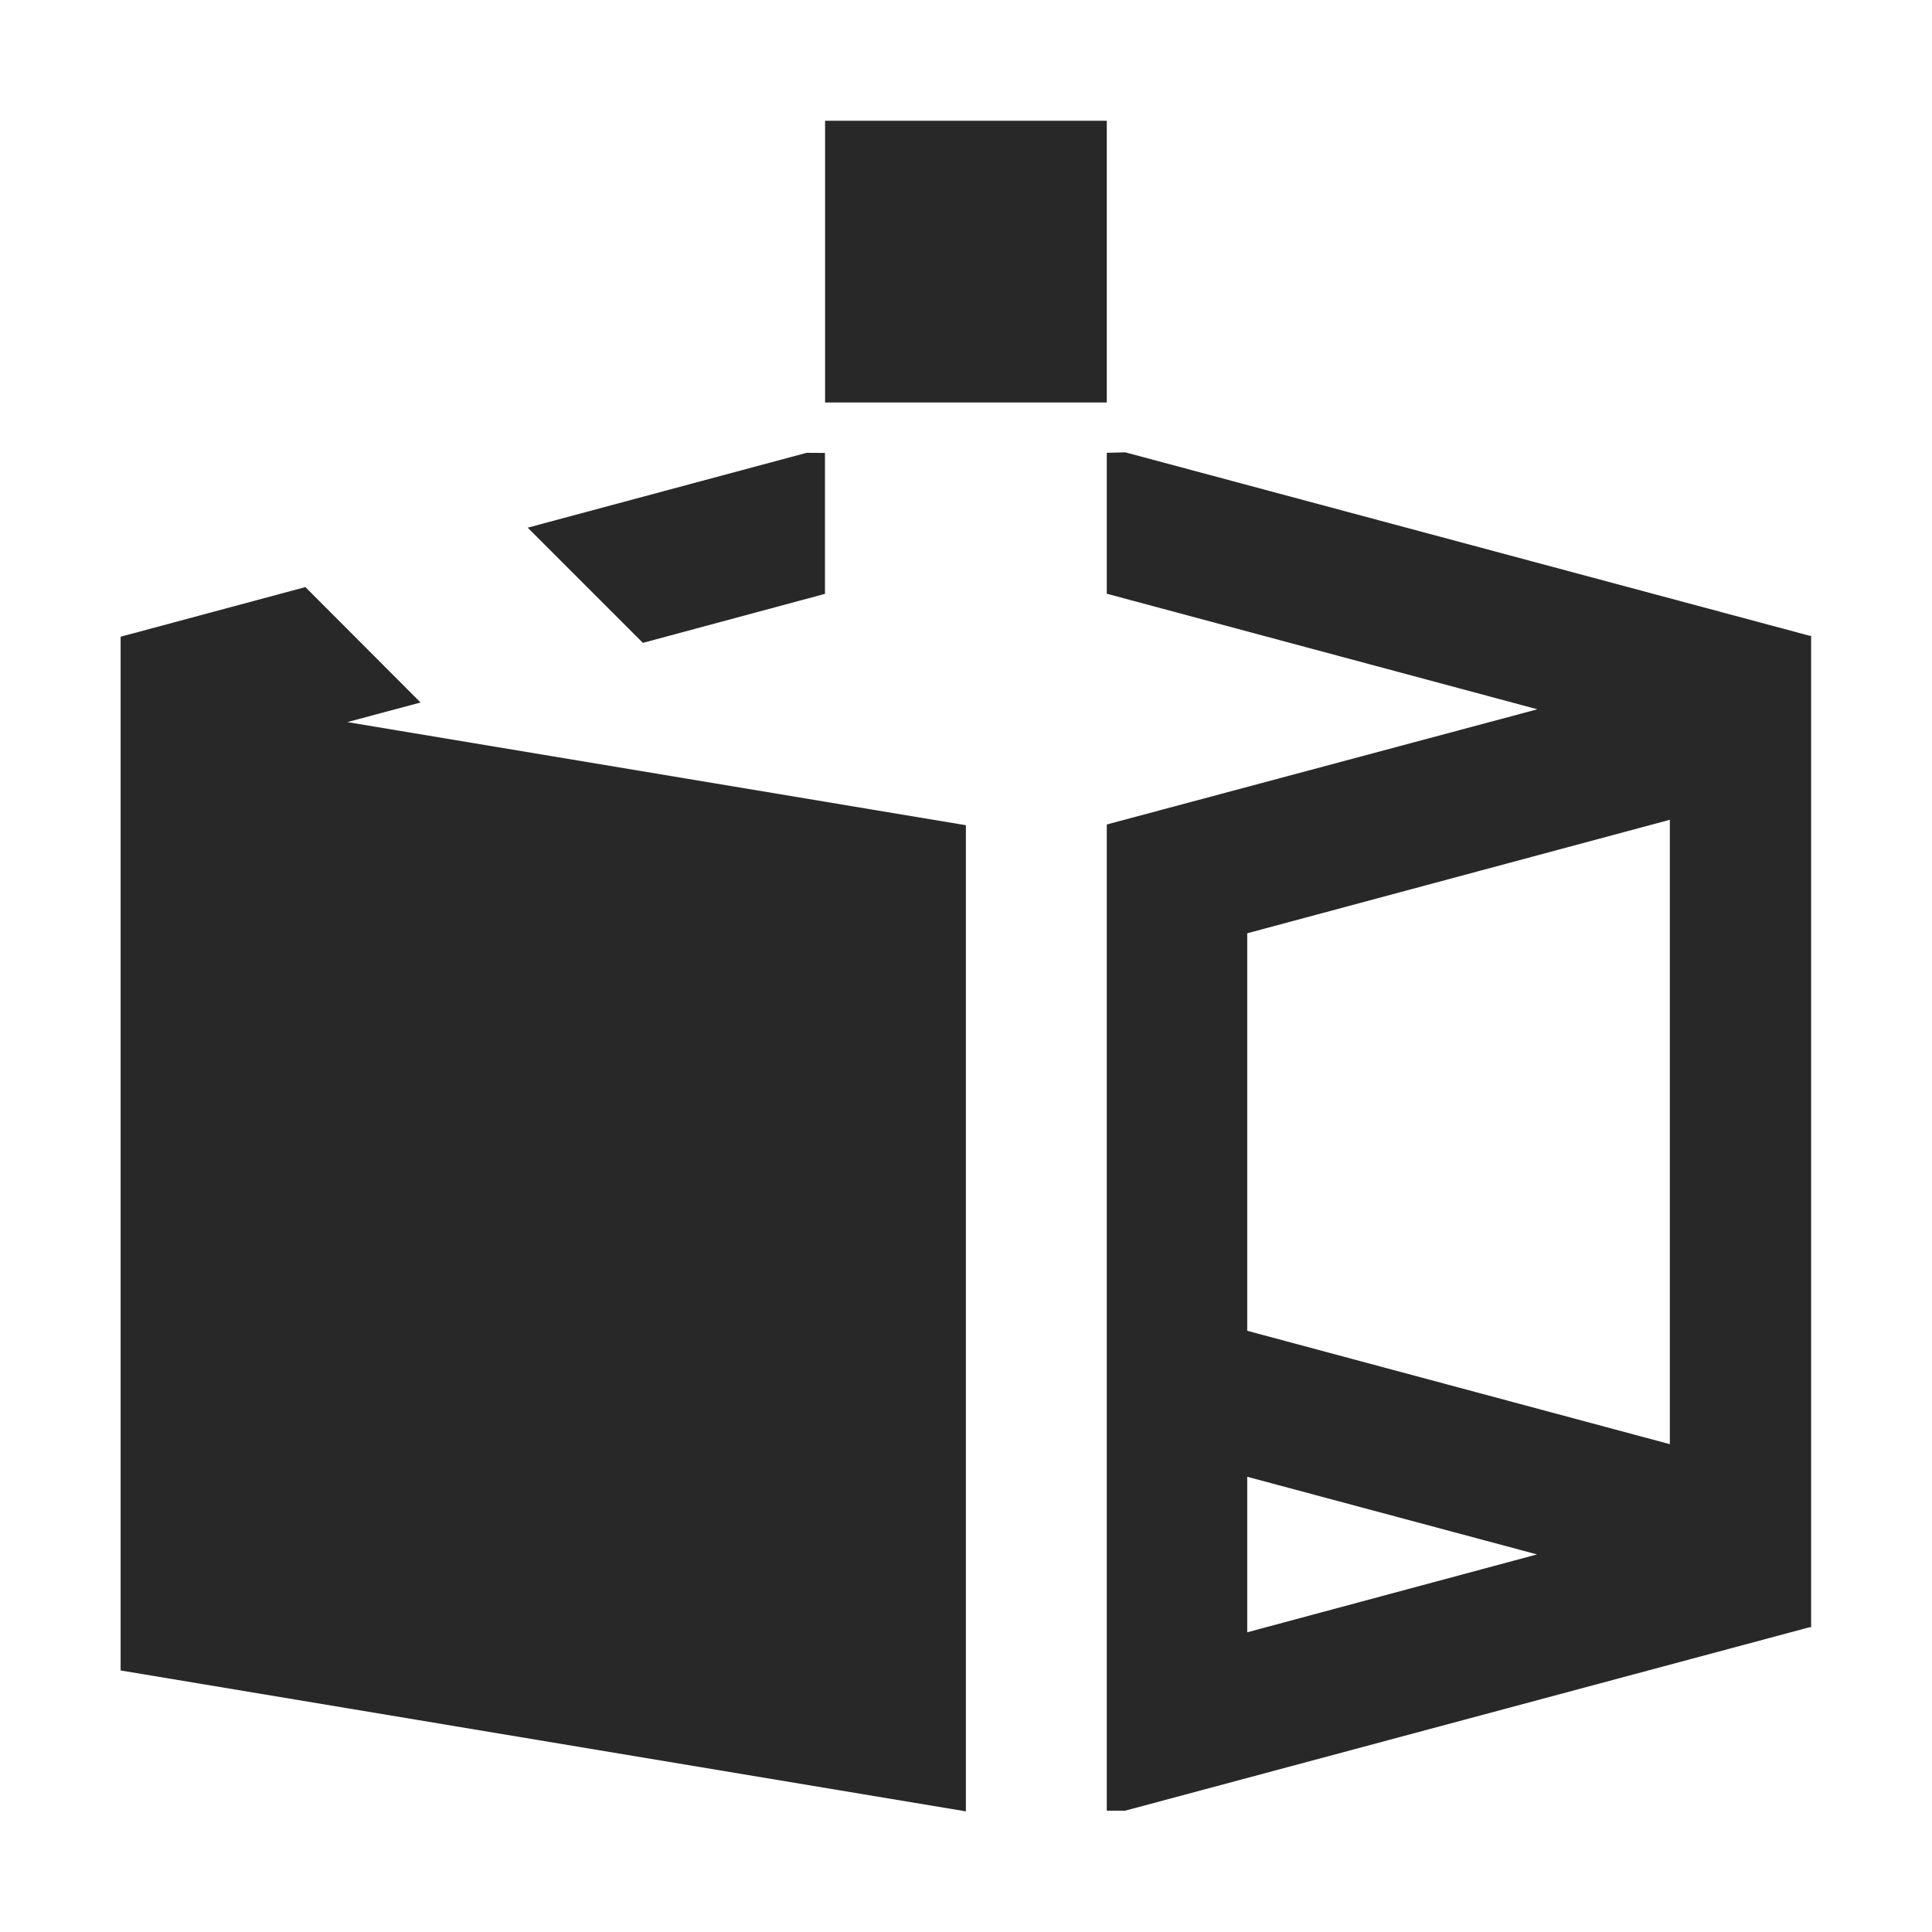
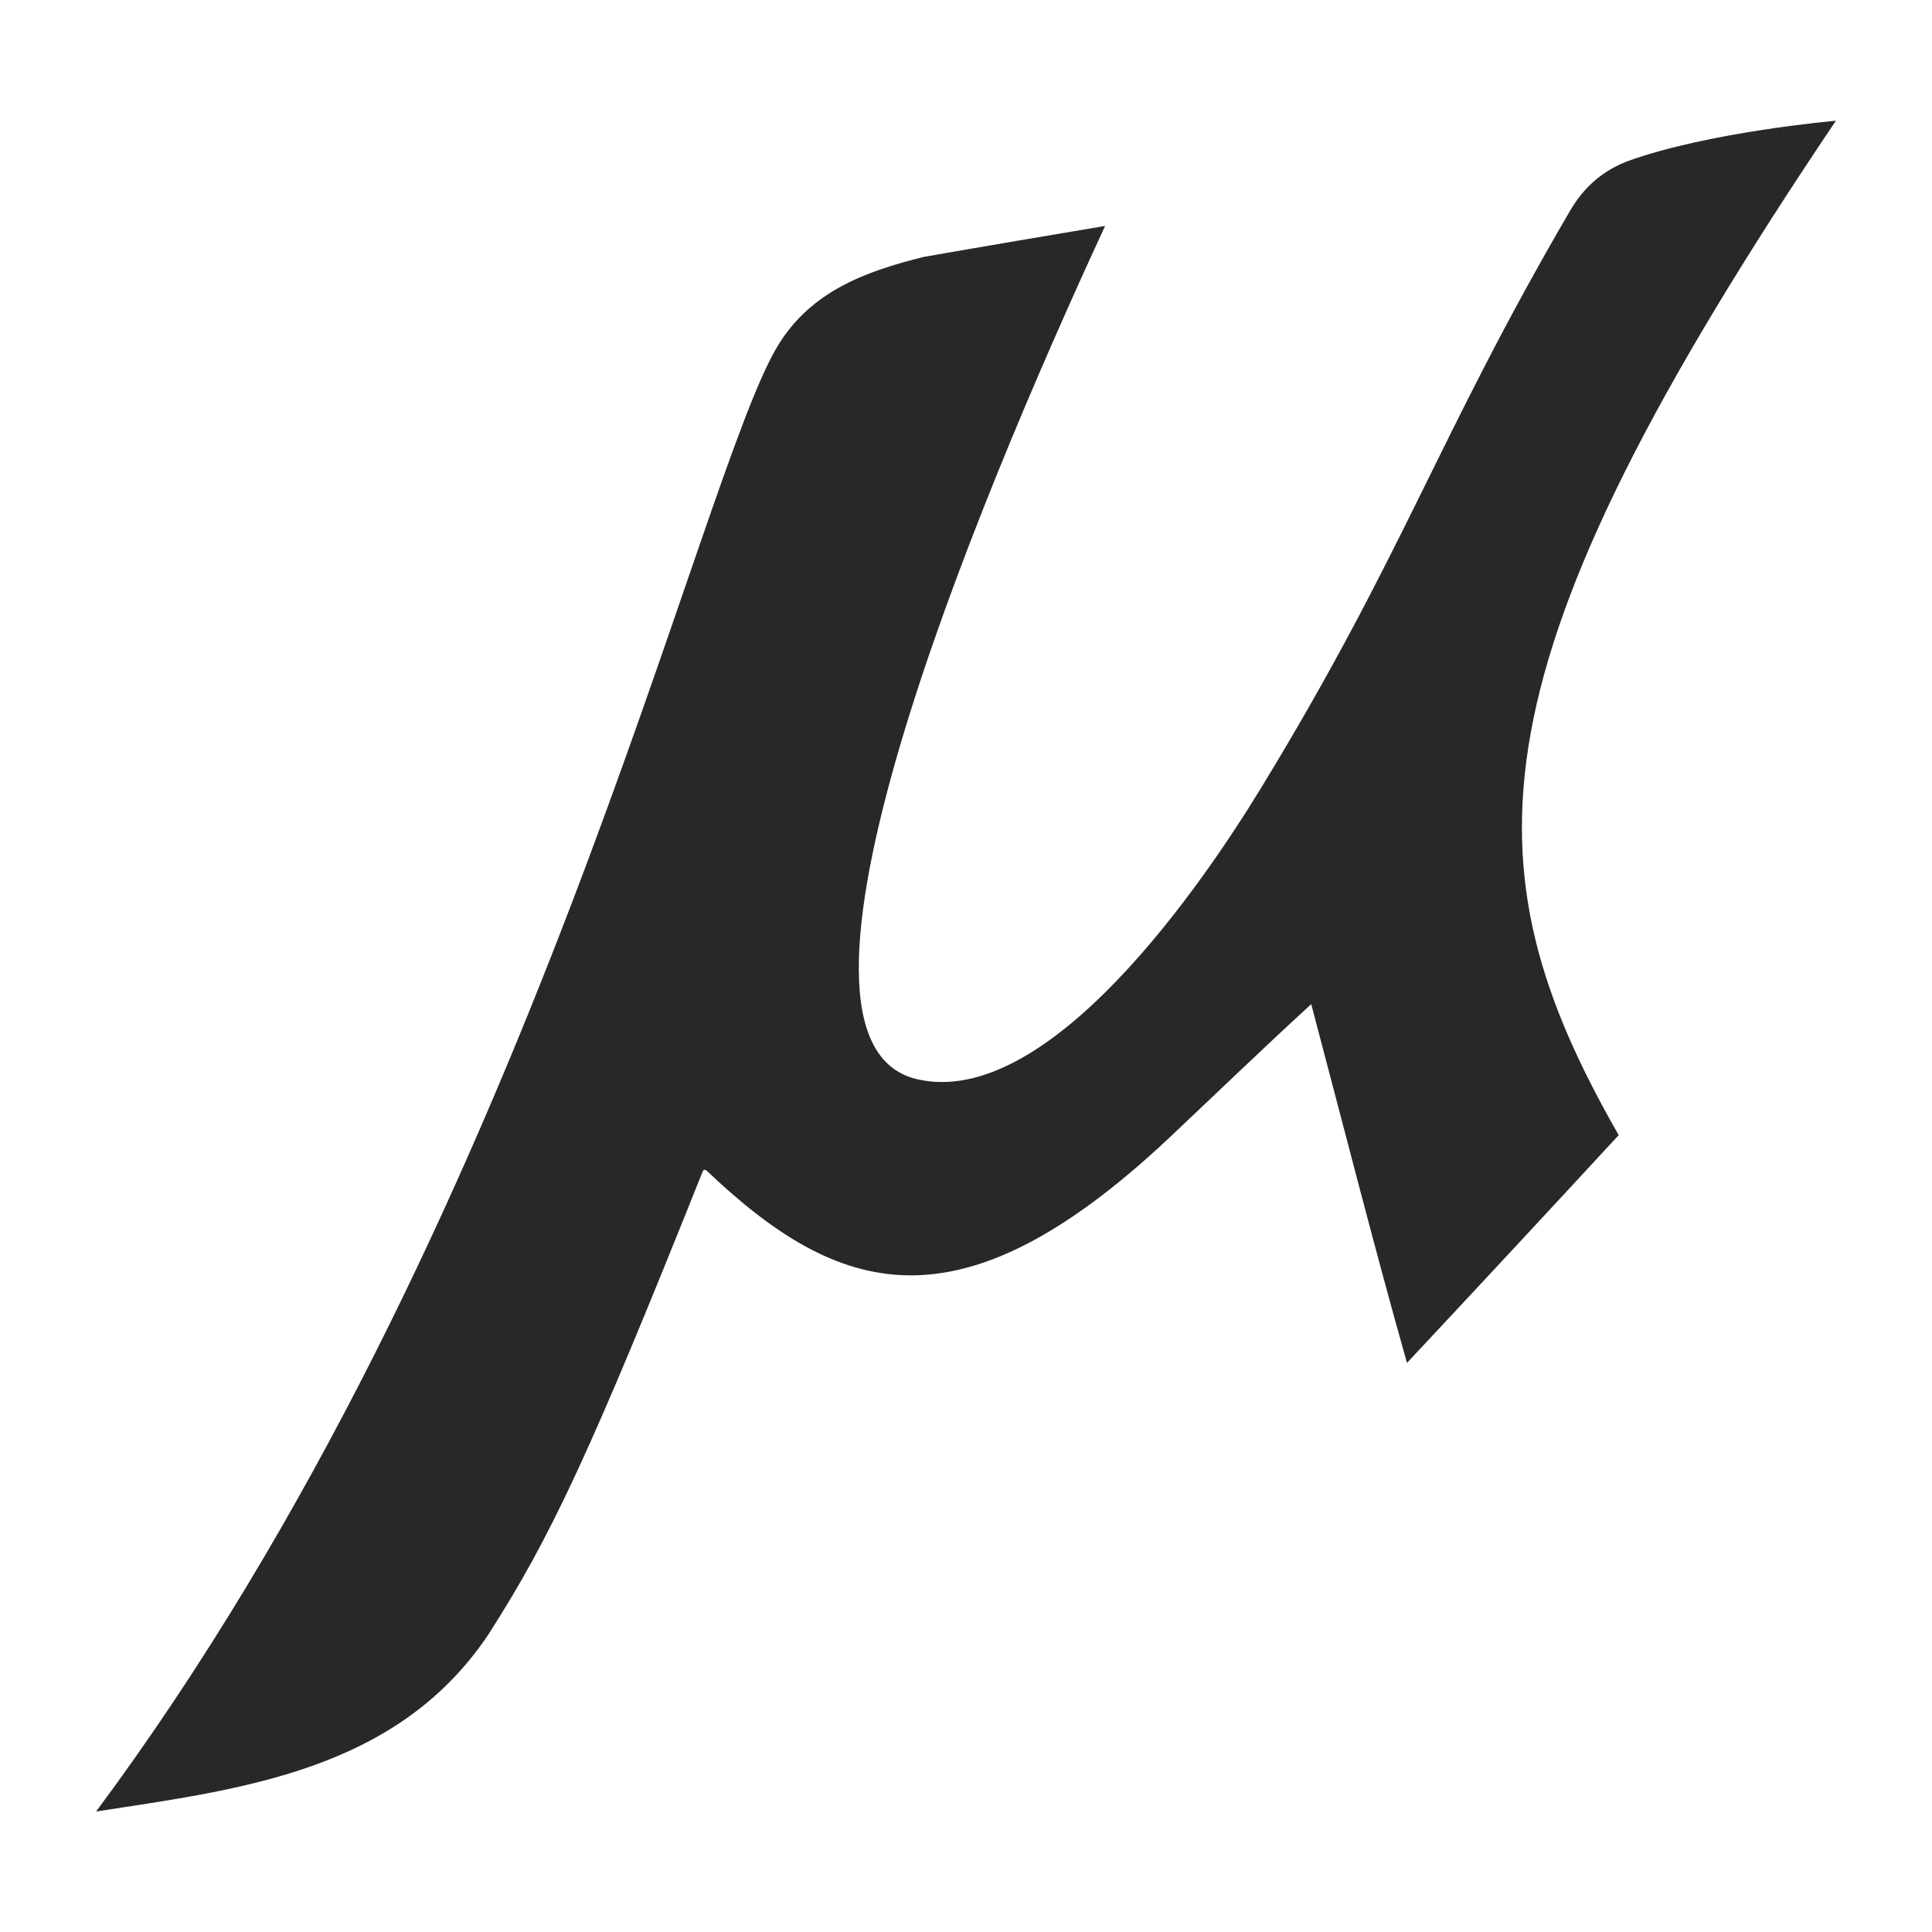
<svg xmlns="http://www.w3.org/2000/svg" width="16" height="16" version="1.1">
  <defs>
    <style id="current-color-scheme" type="text/css">.ColorScheme-Text { color:#282828; } .ColorScheme-Highlight { color:#458588; }</style>
  </defs>
-   <path class="ColorScheme-Text" d="m6.833 1v2.333h2.333v-2.333zm-0.153 2.75-2.31 0.62 0.954 0.954 1.508-0.406v-1.167zm2.486 0v1.167l3.566 0.957-3.566 0.954v8.167h0.153l5.671-1.52 0.009 0.002v-8.213l-0.009 0.002-5.671-1.52zm-6.637 1.112-1.53 0.411v8.561l7 1.167v-8.167l-5.123-0.854 0.607-0.162zm11.3 1.927v5.171l-3.5-0.939v-3.292zm-3.5 5.441 2.4 0.643-2.4 0.645z" fill="currentColor" />
+   <path class="ColorScheme-Text" d="m13.405 9.401c-0.563 0.61-1.173 1.266-1.753 1.886-0.267-0.944-0.533-1.99-0.793-2.971-0.401 0.367-0.795 0.748-1.191 1.121-1.733 1.622-2.728 1.292-3.818 0.256-0.01-0.009-0.025-0.006-0.03 0.007-0.93 2.328-1.256 3.026-1.778 3.84-0.758 1.127-2.043 1.277-3.246 1.462 3.593-4.833 4.987-11.072 5.65-12.146 0.274-0.445 0.721-0.608 1.202-0.728 0.483-0.085 1.056-0.181 1.504-0.257-1.095 2.366-2.906 6.736-1.564 7.065 1.098 0.264 2.386-1.642 2.851-2.403 1.19-1.949 1.466-2.91 2.564-4.788 0.114-0.196 0.272-0.332 0.473-0.409 0.674-0.245 1.728-0.336 1.728-0.336-3.06 4.545-3.078 6.166-1.799 8.4z" fill="currentColor" />
</svg>
